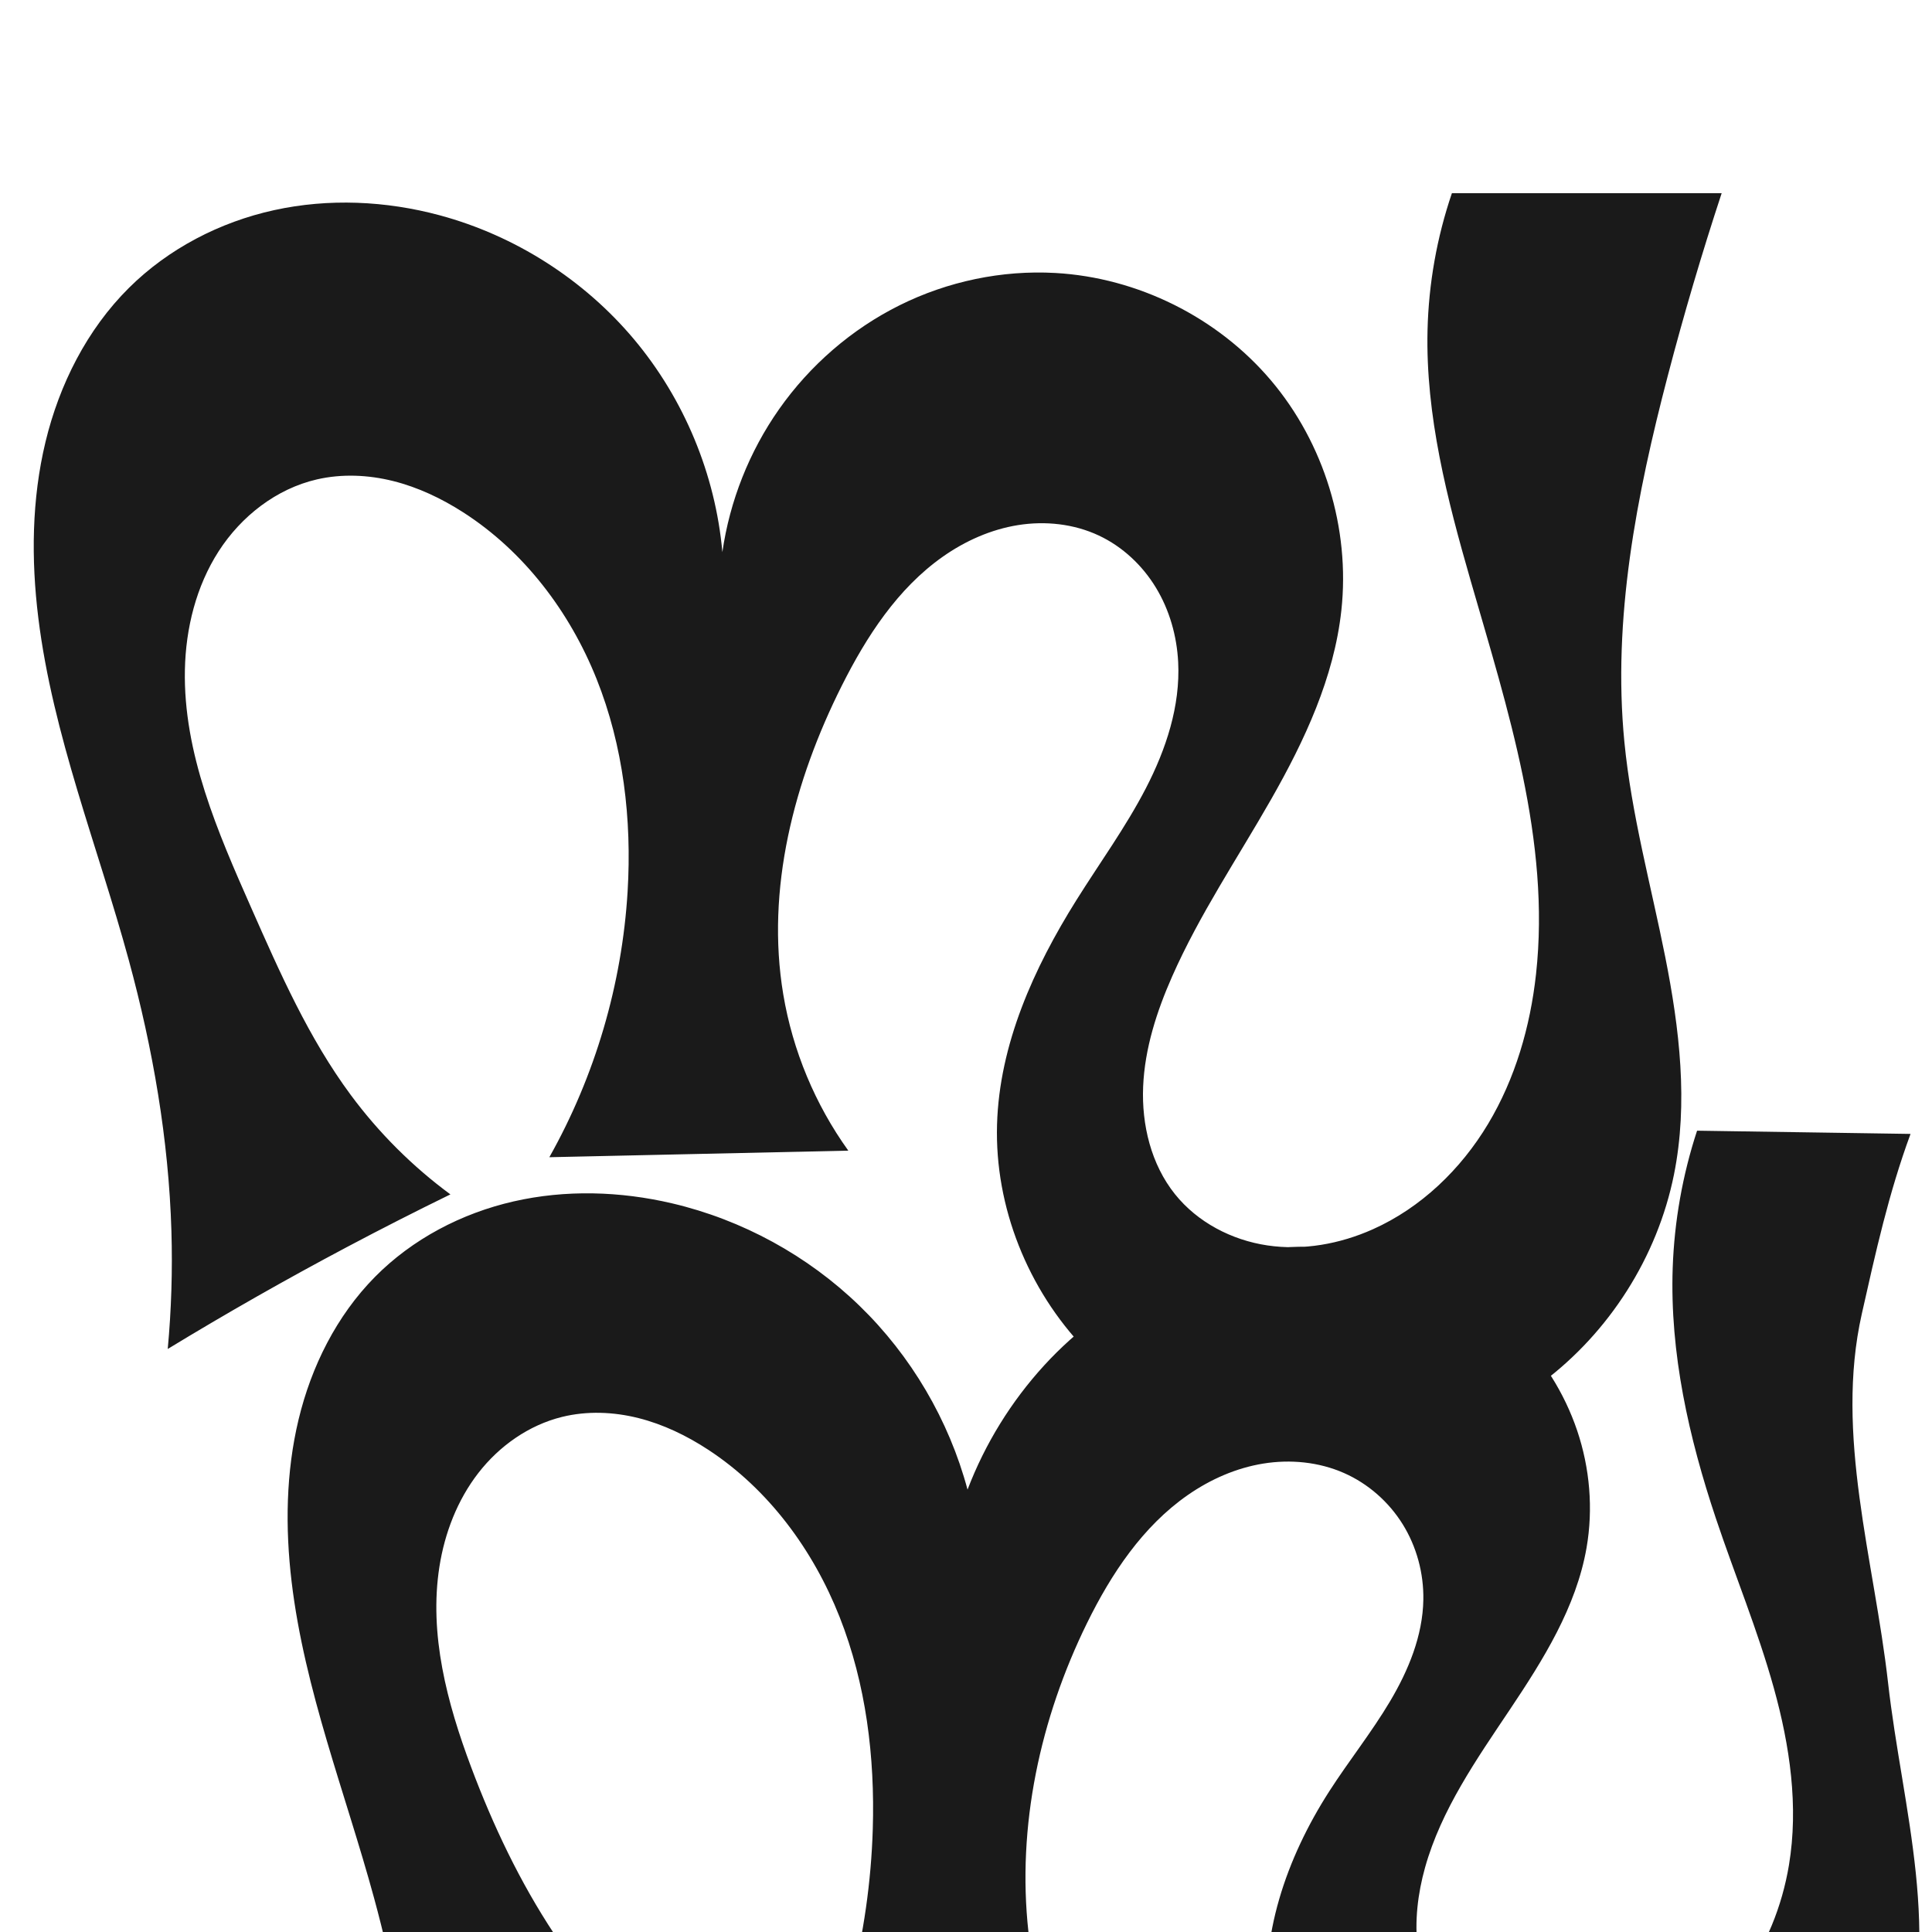
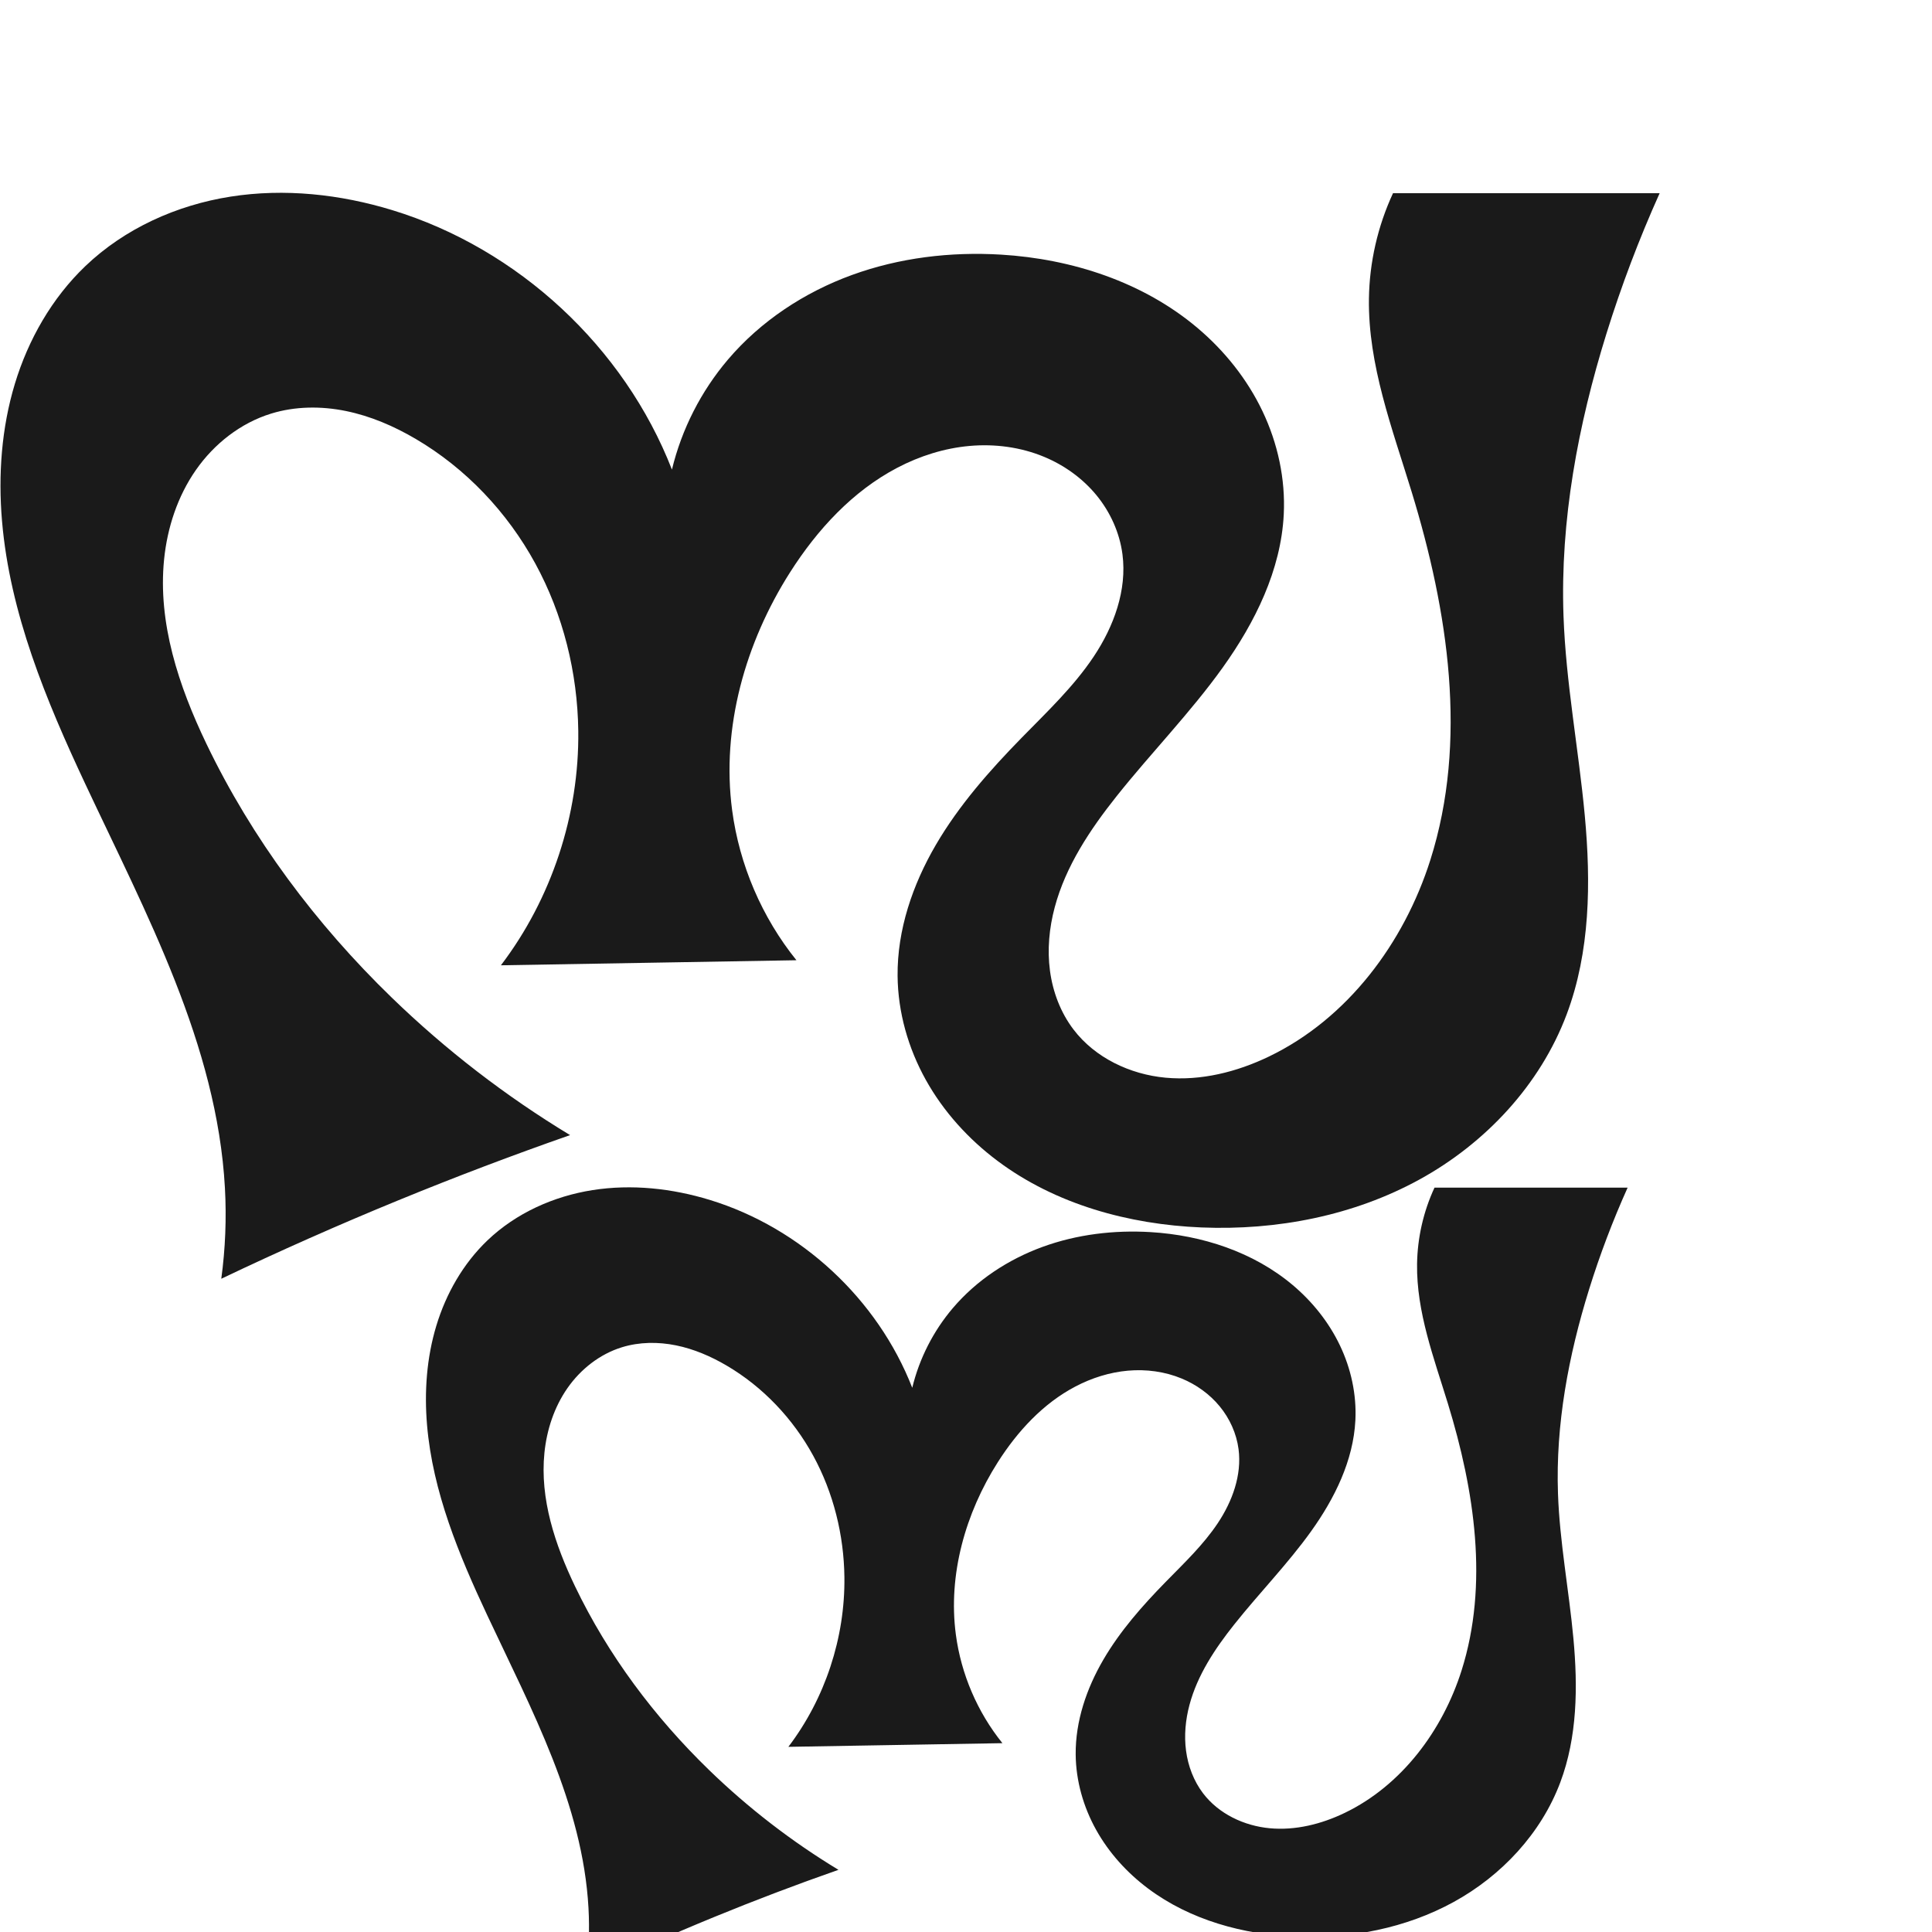
<svg xmlns="http://www.w3.org/2000/svg" xml:space="preserve" width="1000" height="1000" version="1.1" style="clip-rule:evenodd;fill-rule:evenodd;image-rendering:optimizeQuality;shape-rendering:geometricPrecision;text-rendering:geometricPrecision" viewBox="0 0 1000 1000" id="svg10">
  <defs id="defs4">
    <style type="text/css" id="style2">
   
    .fil0 {fill:#EF7F1A;fill-rule:nonzero}
   
  </style>
    <style type="text/css" id="style2-0">
   
    .fil0 {fill:#EF7F1A;fill-rule:nonzero}
   
  </style>
    <style type="text/css" id="style2-3">
   
    .fil0 {fill:#EF7F1A;fill-rule:nonzero}
   
  </style>
    <style type="text/css" id="style2-5">
   
    .fil0 {fill:#EF7F1A;fill-rule:nonzero}
   
  </style>
+     <style type="text/css" id="style2-6">
+    
+     .fil0 {fill:#EF7F1A;fill-rule:nonzero}
+    
+   </style>
+     <style type="text/css" id="style2-2">
+    
+     .fil0 {fill:#EF7F1A;fill-rule:nonzero}
+    
+   </style>
  </defs>
  <g style="clip-rule:evenodd;fill-rule:evenodd;image-rendering:optimizeQuality;shape-rendering:geometricPrecision;text-rendering:geometricPrecision" id="g875" transform="translate(222.3439,491.8425)" />
  <g style="clip-rule:evenodd;fill-rule:evenodd;image-rendering:optimizeQuality;shape-rendering:geometricPrecision;text-rendering:geometricPrecision" id="g877" transform="translate(46.54117,-18)" />
-   <circle id="path879" style="fill:#005c94;stroke:#000000" cx="563.098" cy="482.059" r="1.445" />
  <g style="clip-rule:evenodd;fill-rule:evenodd;image-rendering:optimizeQuality;shape-rendering:geometricPrecision;text-rendering:geometricPrecision" id="g877-7" transform="translate(1028.387,369.1949)" />
  <g style="clip-rule:evenodd;fill-rule:evenodd;image-rendering:optimizeQuality;shape-rendering:geometricPrecision;text-rendering:geometricPrecision" id="g877-2" transform="translate(199.7653,581.7899)">
-     <path id="path1087-2-3" style="display:inline;fill:#1a1a1a;fill-rule:nonzero;stroke:none;stroke-width:1.92px;stroke-linecap:butt;stroke-linejoin:miter;stroke-opacity:1" d="m 11.174,576.556 c 2.165,-20.271 2.802,-40.705 1.905,-61.071 -1.713,-38.902 -9.015,-77.407 -19.259,-114.975 -14.842,-54.428 -35.959,-107.54 -42.645,-163.558 -3.343,-28.009 -2.978,-56.675 3.625,-84.099 6.603,-27.424 19.661,-53.602 39.476,-73.677 19.4,-19.654 44.854,-32.959 71.776,-39.112 26.921,-6.153 55.242,-5.301 82.126,1.015 36.269,8.52 70.138,27.034 96.891,52.964 26.753,25.93 46.315,59.204 55.963,95.19 9.039,-23.692 22.592,-45.652 39.717,-64.353 33.607,-36.699 81.889,-60.396 131.642,-61.345 41.055,-0.783 82.736,14.323 111.784,43.345 14.524,14.511 25.811,32.305 32.384,51.755 6.573,19.451 8.389,40.538 4.861,60.763 -5.343,30.632 -22.358,57.811 -39.657,83.65 -17.299,25.839 -35.545,51.869 -43.927,81.812 -3.79,13.539 -5.468,27.774 -3.811,41.735 1.657,13.961 6.751,27.646 15.511,38.642 11.625,14.593 29.337,23.803 47.795,26.527 18.457,2.724 37.55,-0.764 54.59,-8.361 19.72,-8.792 36.895,-23.041 49.636,-40.472 12.741,-17.431 21.07,-37.981 24.623,-59.278 5.09,-30.508 0.468,-61.912 -7.812,-91.712 -8.28,-29.8 -20.161,-58.46 -29.985,-87.788 -14.013,-41.835 -23.895,-85.637 -22.361,-129.73 0.838,-24.093 5.099,-48.065 12.614,-70.971 L 789.122,5.121 C 777.775,35.956 771.107,66.238 763.895,98.293 c -14.094,62.642 6.391,127.124 13.597,190.927 3.72,32.942 10.927,65.425 14.349,98.399 3.423,32.974 2.907,67.076 -8.396,98.241 -12.238,33.744 -36.994,62.518 -67.76,81.008 -30.766,18.49 -67.266,26.83 -103.12,25.118 -36.741,-1.755 -73.274,-14.172 -101.985,-37.164 -28.711,-22.992 -49.113,-56.792 -53.69,-93.289 -5.093,-40.607 9.237,-81.704 31.361,-116.134 10.115,-15.741 21.857,-30.418 31.417,-46.502 9.56,-16.084 16.987,-34.022 17.287,-52.73 0.219,-13.657 -3.471,-27.381 -10.673,-38.987 -7.202,-11.606 -17.909,-21.036 -30.409,-26.543 -13.009,-5.731 -27.743,-7.156 -41.775,-4.882 -14.032,2.274 -27.366,8.153 -39.038,16.267 -23.346,16.226 -39.647,40.775 -52.182,66.293 -24.234,49.334 -36.372,105.211 -30.324,159.843 3.93,35.498 15.491,70.132 33.673,100.873 l -154.753,3.4 c 24.902,-48.669 38.848,-102.904 40.511,-157.548 1.134,-37.255 -3.487,-75.04 -17.164,-109.712 -13.677,-34.672 -36.8,-66.131 -67.977,-86.558 -11.13,-7.292 -23.277,-13.174 -36.181,-16.416 -12.905,-3.242 -26.598,-3.781 -39.517,-0.596 -17.19,4.239 -32.456,15.023 -43.308,29.012 -10.852,13.989 -17.423,31.038 -20.163,48.53 -5.479,34.983 3.983,70.585 16.423,103.737 11.339,30.217 25.276,59.564 43.097,86.473 21.71,32.782 49.133,61.768 80.661,85.261 z M -112.947,116.439 c 1.88,-20.293 2.516,-40.7 1.905,-61.071 -1.421,-47.364 -9.591,-94.382 -22.038,-140.103 -16.067,-59.018 -39.34,-116.475 -46.845,-177.178 -3.753,-30.352 -3.451,-61.446 3.718,-91.177 7.169,-29.731 21.453,-58.093 43.143,-79.653 20.441,-20.319 47.051,-34.111 75.204,-40.282 28.153,-6.172 57.77,-4.844 85.601,2.646 39.012,10.5 74.641,33.22 100.618,64.161 25.977,30.942 42.186,69.966 45.774,110.206 3.813,-26.498 13.955,-52.063 29.344,-73.968 15.951,-22.705 37.549,-41.452 62.395,-53.806 24.846,-12.355 52.9,-18.265 80.605,-16.713 42.628,2.389 83.936,22.953 111.541,55.522 27.605,32.57 41.121,76.687 36.503,119.131 -3.789,34.821 -19.016,67.356 -36.36,97.787 -17.344,30.431 -37.078,59.632 -51.224,91.675 -7.987,18.093 -14.19,37.279 -15.016,57.039 -0.826,19.76 4.125,40.238 16.49,55.673 11.662,14.558 29.357,23.764 47.808,26.502 18.451,2.738 37.547,-0.726 54.577,-8.336 24.98,-11.162 45.578,-31.054 59.65,-54.518 14.072,-23.464 21.844,-50.371 24.834,-77.567 7.568,-68.829 -14.609,-136.968 -33.797,-203.499 -12.209,-42.333 -23.4,-85.683 -22.361,-129.73 0.569,-24.114 4.838,-48.138 12.614,-70.971 H 691.365 c -10.271,31.19 -19.57,62.7 -27.88,94.469 -16.188,61.889 -28.684,125.893 -22.473,189.562 3.671,37.628 13.797,74.279 21.163,111.361 7.366,37.082 11.961,75.513 4.501,112.576 -8.589,42.671 -33.533,81.788 -68.428,107.805 -34.895,26.017 -79.394,38.752 -122.793,35.419 -42.591,-3.271 -84.031,-22.093 -113.611,-52.91 -29.58,-30.817 -46.771,-73.507 -45.544,-116.205 1.193,-41.536 18.995,-80.918 41.051,-116.134 12.07,-19.271 25.525,-37.73 35.977,-57.924 10.452,-20.194 17.884,-42.599 16.727,-65.308 -0.689,-13.524 -4.486,-26.952 -11.508,-38.531 -7.021,-11.579 -17.314,-21.248 -29.574,-26.998 -12.902,-6.051 -27.7,-7.638 -41.773,-5.395 -14.073,2.244 -27.424,8.21 -39.07,16.423 -23.291,16.427 -39.361,41.179 -52.153,66.648 -24.754,49.283 -39.432,105.45 -30.324,159.843 4.865,29.053 16.481,56.953 33.673,80.873 L 84.573,17.184 c 23.647,-42.009 37.613,-89.428 40.511,-137.548 2.248,-37.33 -2.213,-75.392 -16.104,-110.114 -13.891,-34.722 -37.556,-65.968 -69.037,-86.156 -11.181,-7.17 -23.341,-12.949 -36.228,-16.17 -12.886,-3.221 -26.528,-3.828 -39.47,-0.842 -20.979,4.841 -39.193,19.092 -50.839,37.201 -11.645,18.11 -17.026,39.811 -17.469,61.337 -0.886,43.053 16.996,83.998 34.408,123.383 14.806,33.49 29.701,67.337 51.498,96.759 14.493,19.563 31.921,36.948 51.52,51.392 -17.96,8.767 -35.773,17.833 -53.431,27.193 -31.473,16.683 -62.451,34.299 -92.88,52.818 z" />
+     <g style="clip-rule:evenodd;fill-rule:evenodd;image-rendering:optimizeQuality;shape-rendering:geometricPrecision;text-rendering:geometricPrecision" id="g908" transform="translate(-207.6482,-581.7899)">
+       <path style="display:inline;fill:#1a1a1a;stroke:none;stroke-width:1.675px;stroke-linecap:butt;stroke-linejoin:miter;stroke-opacity:1" d="m 122.419,661.882 c 2.116,-15.569 2.747,-31.339 1.883,-47.028 C 120.219,540.71 83.556,472.979 52.021,405.752 31.706,362.442 12.981,317.34 8.928,269.674 6.902,245.841 8.646,221.55 15.578,198.657 c 6.932,-22.892 19.175,-44.355 36.459,-60.89 20.404,-19.52 47.346,-31.632 75.244,-36.003 27.897,-4.371 56.695,-1.236 83.698,7.021 65.111,19.91 119.982,70.828 144.696,134.272 5.048,-20.901 15.07,-40.583 29.004,-56.959 16.955,-19.926 39.538,-34.787 64.119,-43.748 24.581,-8.96 51.108,-12.126 77.225,-10.556 36.707,2.207 73.494,14.174 101.603,37.883 14.055,11.854 25.797,26.538 33.71,43.135 7.913,16.597 11.94,35.111 11.016,53.474 -1.448,28.784 -14.802,55.777 -31.572,79.215 -16.77,23.438 -37.065,44.118 -54.996,66.681 -13.737,17.285 -26.294,36.126 -31.985,57.459 -2.846,10.667 -3.911,21.871 -2.454,32.814 1.456,10.943 5.49,21.617 12.174,30.402 11.171,14.683 29.269,23.245 47.639,24.955 18.37,1.711 36.938,-2.959 53.56,-10.967 40.637,-19.577 69.868,-58.716 83.506,-101.712 19.535,-61.585 9.239,-128.811 -9.684,-190.587 -10.035,-32.76 -22.574,-65.639 -22.102,-99.898 0.26,-18.822 4.539,-37.579 12.468,-54.651 h 138.01 c -10.64,23.664 -19.848,47.972 -27.557,72.746 -14.693,47.219 -23.955,96.55 -22.212,145.972 1.223,34.69 7.83,68.953 11.028,103.517 3.197,34.564 2.823,70.313 -9.384,102.807 -13.708,36.491 -42.022,66.717 -76.194,85.473 -34.172,18.756 -73.864,26.416 -112.812,24.817 -37.56,-1.543 -75.508,-11.919 -105.593,-34.458 -15.043,-11.27 -27.956,-25.492 -37.099,-41.914 -9.143,-16.422 -14.452,-35.06 -14.62,-53.855 -0.212,-23.802 7.768,-47.166 19.762,-67.727 11.993,-20.561 27.89,-38.57 44.536,-55.584 13.098,-13.388 26.835,-26.382 37.227,-41.964 10.392,-15.582 17.293,-34.359 14.867,-52.931 -1.465,-11.21 -6.319,-21.904 -13.505,-30.632 -7.186,-8.728 -16.657,-15.498 -27.1,-19.829 -12.092,-5.015 -25.445,-6.776 -38.485,-5.621 -13.039,1.155 -25.762,5.181 -37.363,11.246 -23.202,12.129 -41.557,32.099 -55.607,54.191 -23.129,36.368 -35.629,80.36 -29.973,123.087 3.743,28.276 15.392,55.463 33.283,77.678 l -152.96,2.618 c 26.251,-34.529 40.582,-77.949 40.042,-121.32 -0.375,-30.138 -7.844,-60.255 -22.281,-86.713 -14.436,-26.458 -35.883,-49.163 -61.874,-64.425 -11.24,-6.6 -23.375,-11.84 -36.147,-14.442 -12.772,-2.601 -26.216,-2.494 -38.674,1.342 -15.8,4.865 -29.502,15.65 -38.955,29.213 -9.453,13.563 -14.78,29.779 -16.446,46.227 -3.332,32.897 7.583,65.643 21.894,95.45 23.582,49.118 56.752,93.413 95.876,131.334 27.978,27.118 59.03,51.063 92.369,71.228 -29.868,10.443 -59.46,21.674 -88.735,33.677 -30.972,12.7 -61.589,26.264 -91.804,40.673 z" id="path1087-2" />
+       <path style="clip-rule:evenodd;display:inline;fill:#1a1a1a;fill-rule:evenodd;stroke:none;stroke-width:1.213px;stroke-linecap:butt;stroke-linejoin:miter;stroke-opacity:1;image-rendering:optimizeQuality;shape-rendering:geometricPrecision;text-rendering:geometricPrecision" d="m 311.119,1021.67 c 1.532,-11.276 1.99,-22.698 1.364,-34.061 -2.957,-53.701 -29.512,-102.757 -52.352,-151.449 -14.714,-31.369 -28.276,-64.035 -31.211,-98.558 -1.468,-17.262 -0.205,-34.856 4.816,-51.436 5.021,-16.581 13.888,-32.125 26.406,-44.101 14.778,-14.138 34.292,-22.91 54.498,-26.076 20.206,-3.166 41.063,-0.895 60.621,5.085 47.158,14.42 86.901,51.3 104.8,97.25 3.656,-15.138 10.915,-29.393 21.007,-41.254 12.28,-14.432 28.636,-25.196 46.44,-31.686 17.804,-6.49 37.017,-8.782 55.932,-7.645 26.586,1.598 53.23,10.266 73.589,27.438 10.18,8.586 18.684,19.221 24.415,31.242 5.731,12.021 8.648,25.43 7.979,38.73 -1.049,20.847 -10.721,40.398 -22.867,57.374 -12.147,16.976 -26.845,31.954 -39.833,48.295 -9.95,12.519 -19.044,26.165 -23.166,41.617 -2.061,7.726 -2.832,15.841 -1.778,23.767 1.055,7.926 3.976,15.657 8.818,22.02 8.091,10.634 21.199,16.836 34.504,18.075 13.305,1.239 26.754,-2.143 38.792,-7.943 29.433,-14.179 50.604,-42.527 60.482,-73.668 14.149,-44.605 6.692,-93.295 -7.014,-138.038 -7.268,-23.727 -16.35,-47.541 -16.008,-72.354 0.188,-13.632 3.287,-27.218 9.03,-39.583 h 99.958 c -7.706,17.139 -14.375,34.745 -19.959,52.688 -10.642,34.2 -17.35,69.93 -16.088,105.725 0.886,25.126 5.671,49.941 7.987,74.976 2.316,25.034 2.045,50.926 -6.796,74.461 -9.928,26.43 -30.435,48.322 -55.185,61.906 -24.75,13.585 -53.498,19.133 -81.708,17.974 -27.204,-1.117 -54.689,-8.632 -76.479,-24.957 -10.895,-8.162 -20.248,-18.463 -26.87,-30.358 -6.622,-11.894 -10.468,-25.393 -10.589,-39.006 -0.153,-17.24 5.627,-34.161 14.313,-49.053 8.687,-14.892 20.2,-27.935 32.256,-40.258 9.487,-9.697 19.436,-19.108 26.963,-30.394 7.526,-11.286 12.525,-24.885 10.768,-38.337 -1.061,-8.119 -4.577,-15.865 -9.782,-22.186 -5.205,-6.321 -12.064,-11.225 -19.628,-14.362 -8.758,-3.632 -18.429,-4.908 -27.874,-4.071 -9.444,0.836 -18.659,3.752 -27.061,8.145 -16.805,8.785 -30.099,23.249 -40.275,39.249 -16.752,26.34 -25.805,58.203 -21.709,89.149 2.711,20.48 11.148,40.171 24.106,56.26 l -110.786,1.896 c 19.013,-25.008 29.393,-56.457 29.001,-87.869 -0.272,-21.828 -5.681,-43.641 -16.137,-62.804 -10.456,-19.163 -25.989,-35.608 -44.814,-46.661 -8.141,-4.78 -16.93,-8.576 -26.181,-10.46 -9.251,-1.884 -18.988,-1.806 -28.011,0.972 -11.444,3.523 -21.367,11.335 -28.214,21.158 -6.847,9.823 -10.705,21.568 -11.912,33.481 -2.414,23.826 5.492,47.544 15.857,69.133 17.08,35.575 41.105,67.657 69.441,95.123 20.264,19.641 42.754,36.984 66.901,51.589 -21.633,7.563 -43.065,15.698 -64.269,24.392 -22.432,9.198 -44.608,19.023 -66.492,29.458 z" id="path1087-2-9" />
+     </g>
  </g>
</svg>
